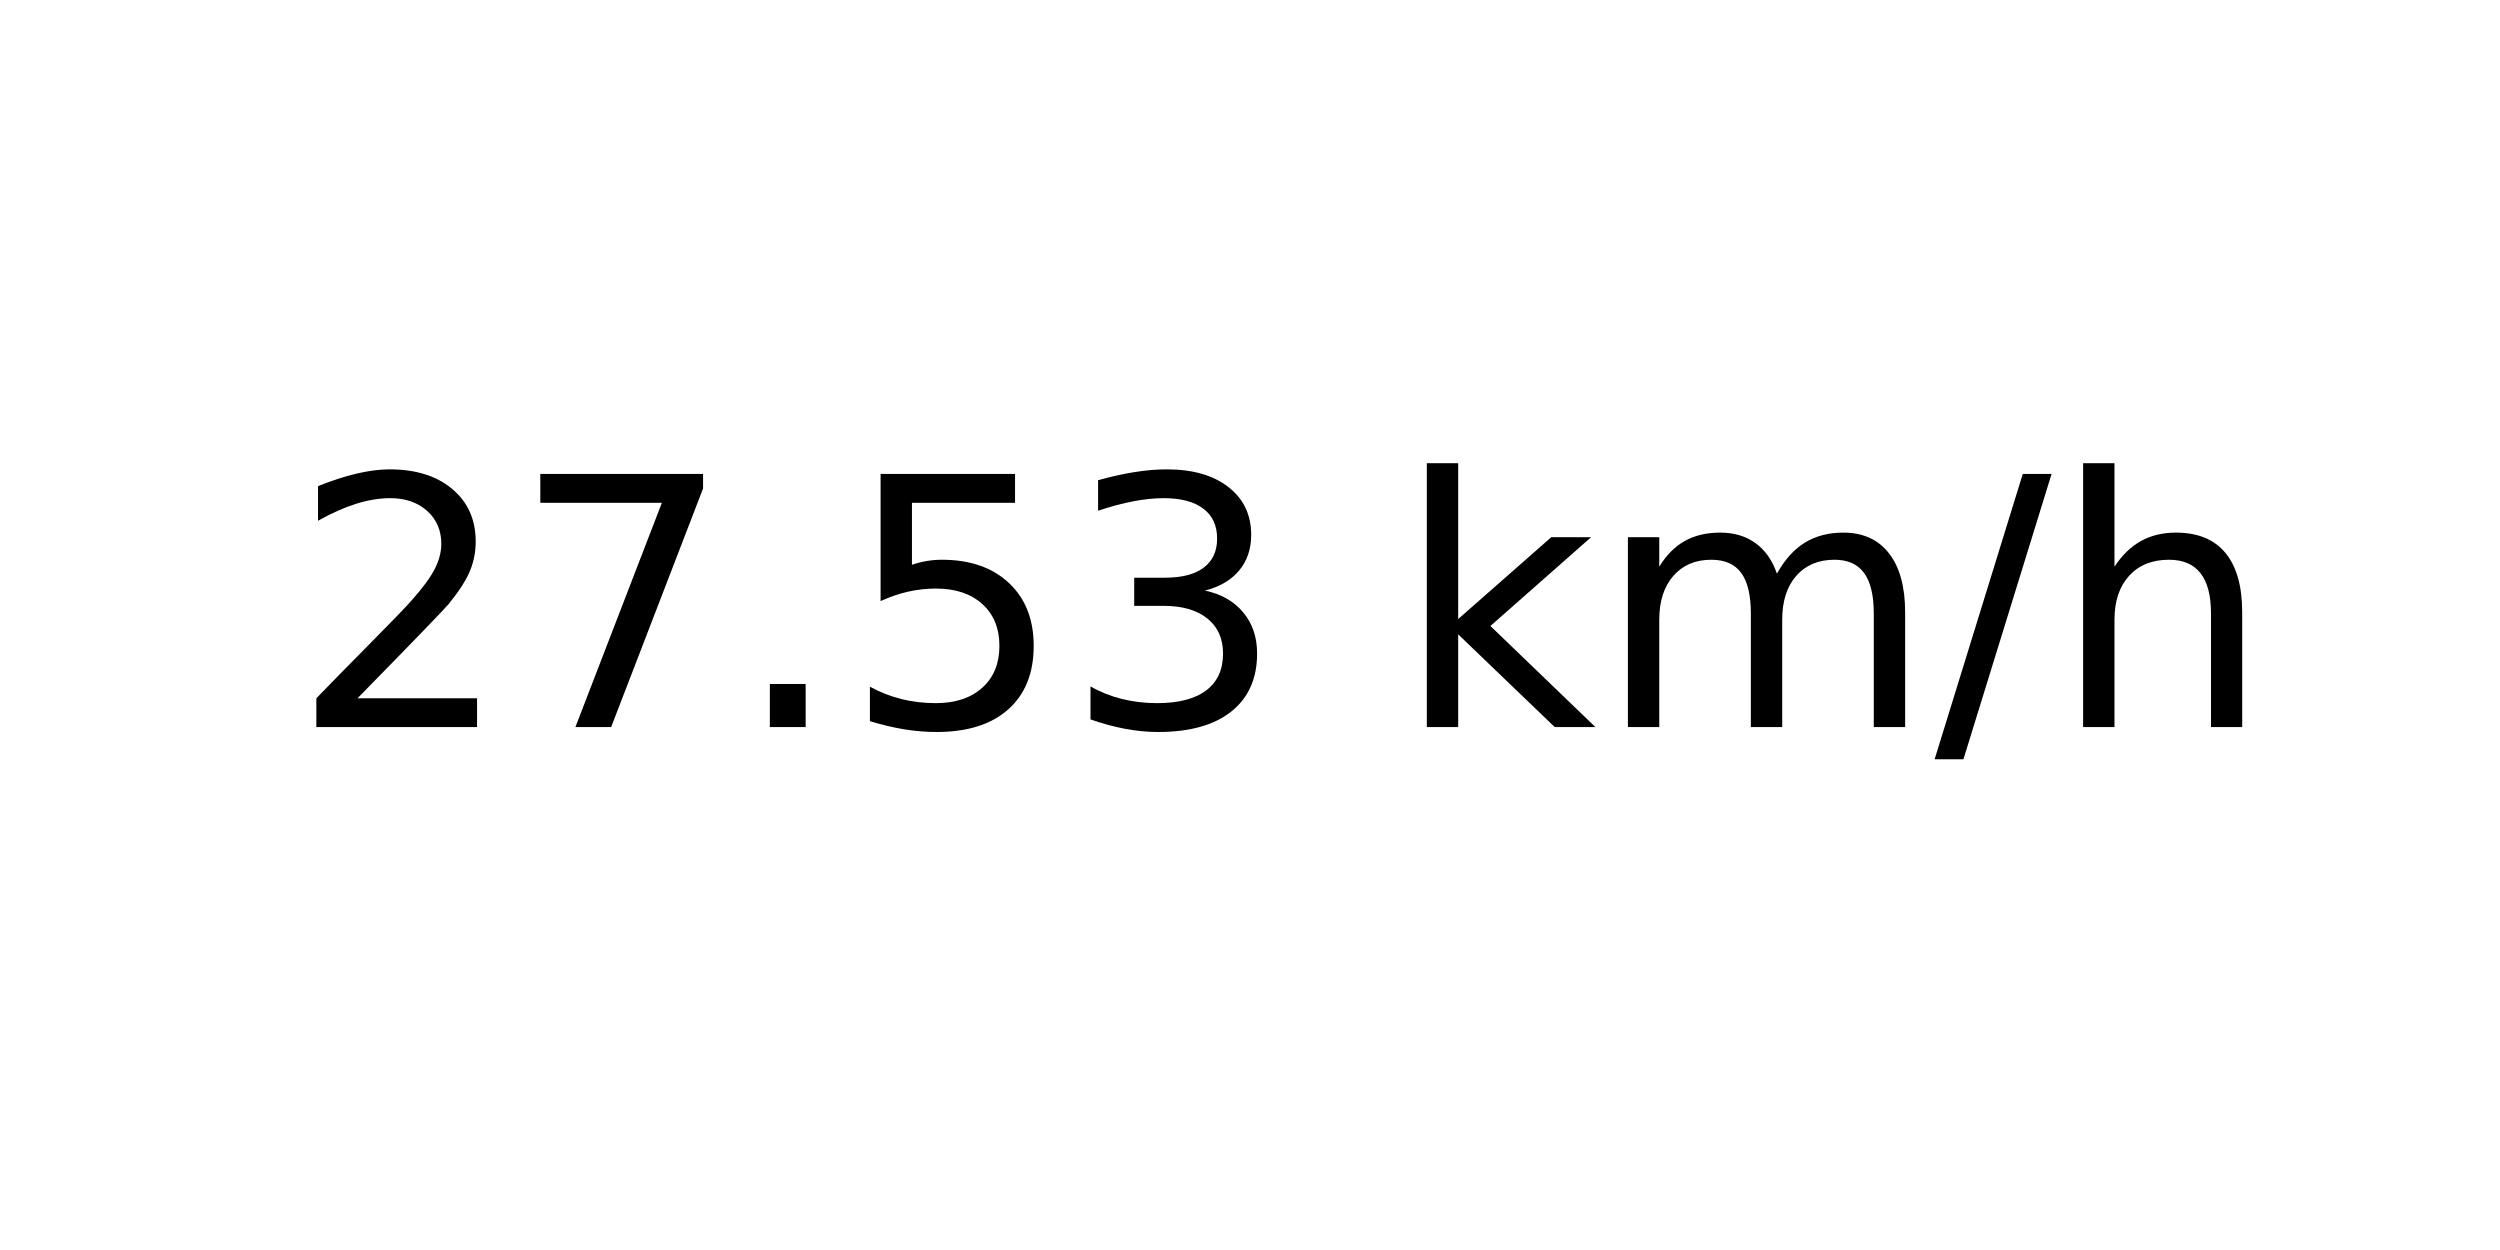
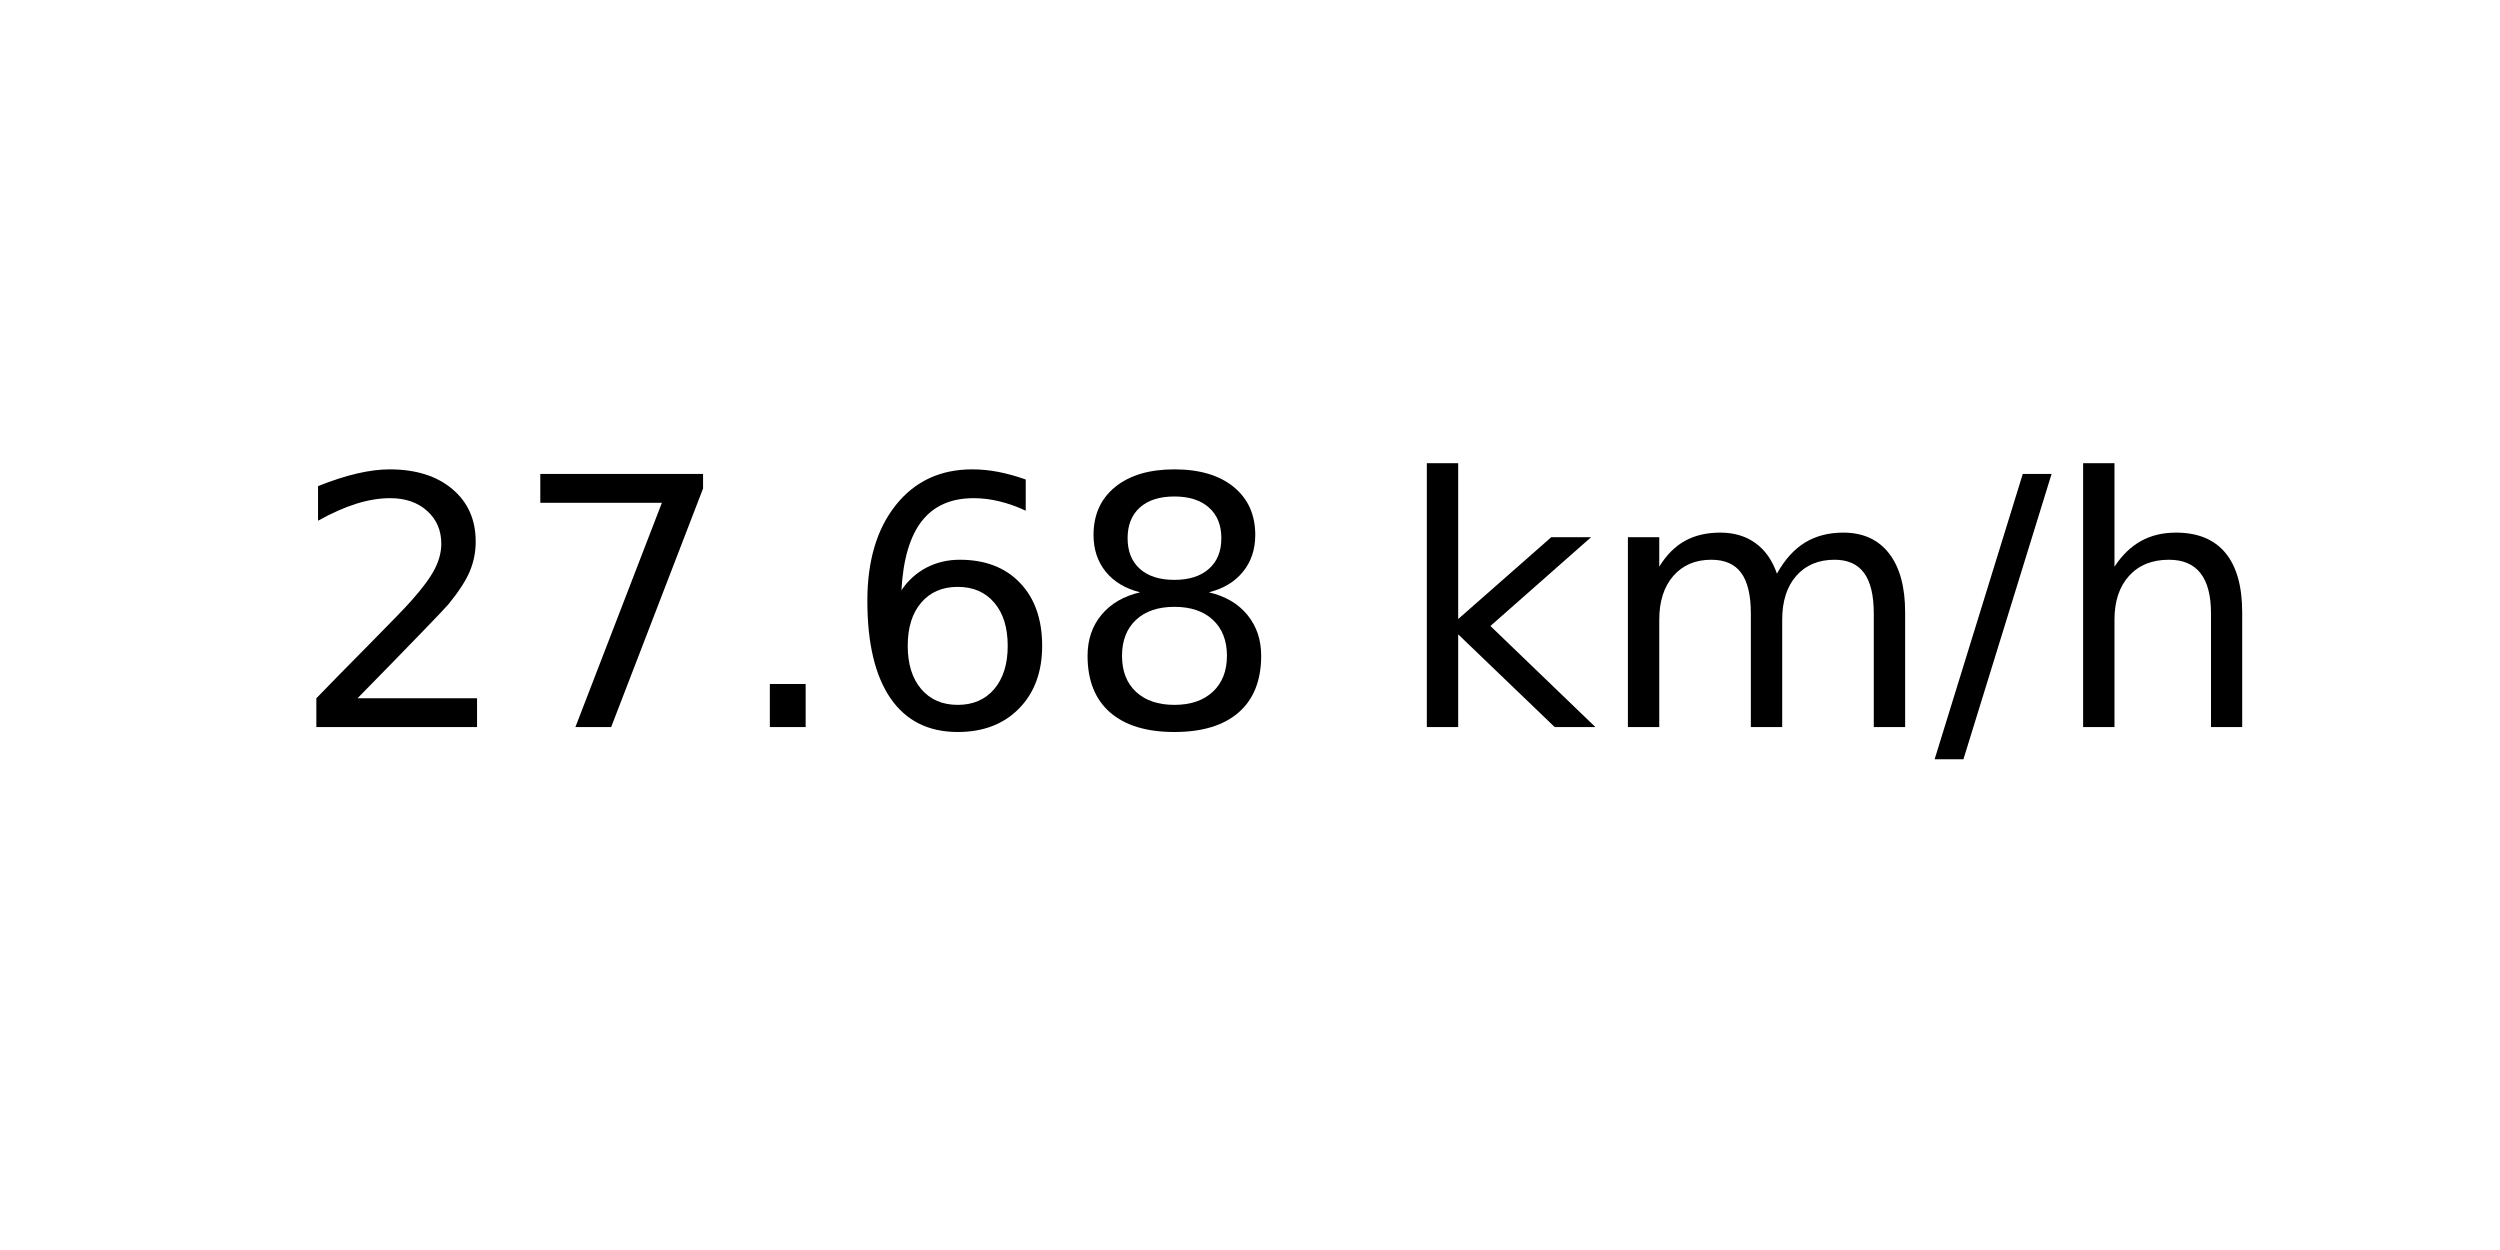
<svg xmlns="http://www.w3.org/2000/svg" xmlns:xlink="http://www.w3.org/1999/xlink" width="72pt" height="36pt" viewBox="0 0 72 36" version="1.1">
  <defs>
    <style type="text/css">*{stroke-linejoin: round; stroke-linecap: butt}</style>
  </defs>
  <g id="figure_1">
    <g id="axes_1">
      <g id="text_1">
        <g transform="translate(8.378125 20.93937) scale(0.1 -0.1)">
          <defs>
            <path id="DejaVuSans-32" d="M 1228 531  L 3431 531  L 3431 0  L 469 0  L 469 531  Q 828 903 1448 1529  Q 2069 2156 2228 2338  Q 2531 2678 2651 2914  Q 2772 3150 2772 3378  Q 2772 3750 2511 3984  Q 2250 4219 1831 4219  Q 1534 4219 1204 4116  Q 875 4013 500 3803  L 500 4441  Q 881 4594 1212 4672  Q 1544 4750 1819 4750  Q 2544 4750 2975 4387  Q 3406 4025 3406 3419  Q 3406 3131 3298 2873  Q 3191 2616 2906 2266  Q 2828 2175 2409 1742  Q 1991 1309 1228 531  z " transform="scale(0.015625)" />
            <path id="DejaVuSans-37" d="M 525 4666  L 3525 4666  L 3525 4397  L 1831 0  L 1172 0  L 2766 4134  L 525 4134  L 525 4666  z " transform="scale(0.015625)" />
            <path id="DejaVuSans-2e" d="M 684 794  L 1344 794  L 1344 0  L 684 0  L 684 794  z " transform="scale(0.015625)" />
-             <path id="DejaVuSans-35" d="M 691 4666  L 3169 4666  L 3169 4134  L 1269 4134  L 1269 2991  Q 1406 3038 1543 3061  Q 1681 3084 1819 3084  Q 2600 3084 3056 2656  Q 3513 2228 3513 1497  Q 3513 744 3044 326  Q 2575 -91 1722 -91  Q 1428 -91 1123 -41  Q 819 9 494 109  L 494 744  Q 775 591 1075 516  Q 1375 441 1709 441  Q 2250 441 2565 725  Q 2881 1009 2881 1497  Q 2881 1984 2565 2268  Q 2250 2553 1709 2553  Q 1456 2553 1204 2497  Q 953 2441 691 2322  L 691 4666  z " transform="scale(0.015625)" />
-             <path id="DejaVuSans-33" d="M 2597 2516  Q 3050 2419 3304 2112  Q 3559 1806 3559 1356  Q 3559 666 3084 287  Q 2609 -91 1734 -91  Q 1441 -91 1130 -33  Q 819 25 488 141  L 488 750  Q 750 597 1062 519  Q 1375 441 1716 441  Q 2309 441 2620 675  Q 2931 909 2931 1356  Q 2931 1769 2642 2001  Q 2353 2234 1838 2234  L 1294 2234  L 1294 2753  L 1863 2753  Q 2328 2753 2575 2939  Q 2822 3125 2822 3475  Q 2822 3834 2567 4026  Q 2313 4219 1838 4219  Q 1578 4219 1281 4162  Q 984 4106 628 3988  L 628 4550  Q 988 4650 1302 4700  Q 1616 4750 1894 4750  Q 2613 4750 3031 4423  Q 3450 4097 3450 3541  Q 3450 3153 3228 2886  Q 3006 2619 2597 2516  z " transform="scale(0.015625)" />
+             <path id="DejaVuSans-36" d="M 2113 2584  Q 1688 2584 1439 2293  Q 1191 2003 1191 1497  Q 1191 994 1439 701  Q 1688 409 2113 409  Q 2538 409 2786 701  Q 3034 994 3034 1497  Q 3034 2003 2786 2293  Q 2538 2584 2113 2584  z M 3366 4563  L 3366 3988  Q 3128 4100 2886 4159  Q 2644 4219 2406 4219  Q 1781 4219 1451 3797  Q 1122 3375 1075 2522  Q 1259 2794 1537 2939  Q 1816 3084 2150 3084  Q 2853 3084 3261 2657  Q 3669 2231 3669 1497  Q 3669 778 3244 343  Q 2819 -91 2113 -91  Q 1303 -91 875 529  Q 447 1150 447 2328  Q 447 3434 972 4092  Q 1497 4750 2381 4750  Q 2619 4750 2861 4703  Q 3103 4656 3366 4563  z " transform="scale(0.015625)" />
+             <path id="DejaVuSans-38" d="M 2034 2216  Q 1584 2216 1326 1975  Q 1069 1734 1069 1313  Q 1069 891 1326 650  Q 1584 409 2034 409  Q 2484 409 2743 651  Q 3003 894 3003 1313  Q 3003 1734 2745 1975  Q 2488 2216 2034 2216  z M 1403 2484  Q 997 2584 770 2862  Q 544 3141 544 3541  Q 544 4100 942 4425  Q 1341 4750 2034 4750  Q 2731 4750 3128 4425  Q 3525 4100 3525 3541  Q 3525 3141 3298 2862  Q 3072 2584 2669 2484  Q 3125 2378 3379 2068  Q 3634 1759 3634 1313  Q 3634 634 3220 271  Q 2806 -91 2034 -91  Q 1263 -91 848 271  Q 434 634 434 1313  Q 434 1759 690 2068  Q 947 2378 1403 2484  z M 1172 3481  Q 1172 3119 1398 2916  Q 1625 2713 2034 2713  Q 2441 2713 2670 2916  Q 2900 3119 2900 3481  Q 2900 3844 2670 4047  Q 2441 4250 2034 4250  Q 1625 4250 1398 4047  Q 1172 3844 1172 3481  z " transform="scale(0.015625)" />
            <path id="DejaVuSans-20" transform="scale(0.015625)" />
            <path id="DejaVuSans-6b" d="M 581 4863  L 1159 4863  L 1159 1991  L 2875 3500  L 3609 3500  L 1753 1863  L 3688 0  L 2938 0  L 1159 1709  L 1159 0  L 581 0  L 581 4863  z " transform="scale(0.015625)" />
            <path id="DejaVuSans-6d" d="M 3328 2828  Q 3544 3216 3844 3400  Q 4144 3584 4550 3584  Q 5097 3584 5394 3201  Q 5691 2819 5691 2113  L 5691 0  L 5113 0  L 5113 2094  Q 5113 2597 4934 2840  Q 4756 3084 4391 3084  Q 3944 3084 3684 2787  Q 3425 2491 3425 1978  L 3425 0  L 2847 0  L 2847 2094  Q 2847 2600 2669 2842  Q 2491 3084 2119 3084  Q 1678 3084 1418 2786  Q 1159 2488 1159 1978  L 1159 0  L 581 0  L 581 3500  L 1159 3500  L 1159 2956  Q 1356 3278 1631 3431  Q 1906 3584 2284 3584  Q 2666 3584 2933 3390  Q 3200 3197 3328 2828  z " transform="scale(0.015625)" />
            <path id="DejaVuSans-2f" d="M 1625 4666  L 2156 4666  L 531 -594  L 0 -594  L 1625 4666  z " transform="scale(0.015625)" />
            <path id="DejaVuSans-68" d="M 3513 2113  L 3513 0  L 2938 0  L 2938 2094  Q 2938 2591 2744 2837  Q 2550 3084 2163 3084  Q 1697 3084 1428 2787  Q 1159 2491 1159 1978  L 1159 0  L 581 0  L 581 4863  L 1159 4863  L 1159 2956  Q 1366 3272 1645 3428  Q 1925 3584 2291 3584  Q 2894 3584 3203 3211  Q 3513 2838 3513 2113  z " transform="scale(0.015625)" />
          </defs>
          <use xlink:href="#DejaVuSans-32" />
          <use xlink:href="#DejaVuSans-37" x="63.623" />
          <use xlink:href="#DejaVuSans-2e" x="127.246" />
-           <use xlink:href="#DejaVuSans-35" x="159.033" />
-           <use xlink:href="#DejaVuSans-33" x="222.656" />
+           <use xlink:href="#DejaVuSans-36" x="159.033" />
+           <use xlink:href="#DejaVuSans-38" x="222.656" />
          <use xlink:href="#DejaVuSans-20" x="286.279" />
          <use xlink:href="#DejaVuSans-6b" x="318.066" />
          <use xlink:href="#DejaVuSans-6d" x="375.977" />
          <use xlink:href="#DejaVuSans-2f" x="473.389" />
          <use xlink:href="#DejaVuSans-68" x="507.08" />
        </g>
      </g>
    </g>
  </g>
</svg>
